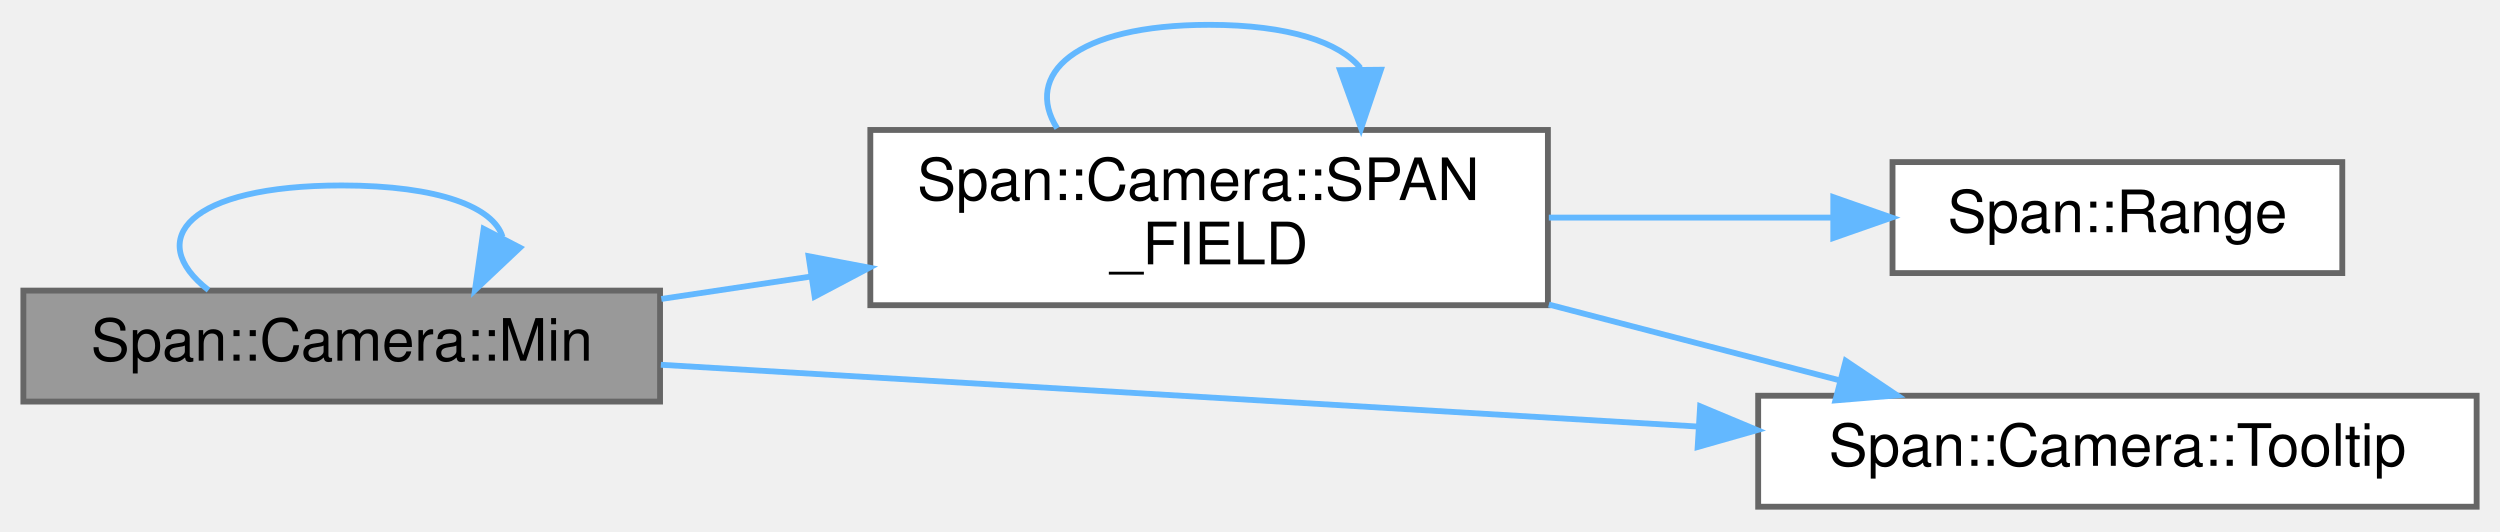
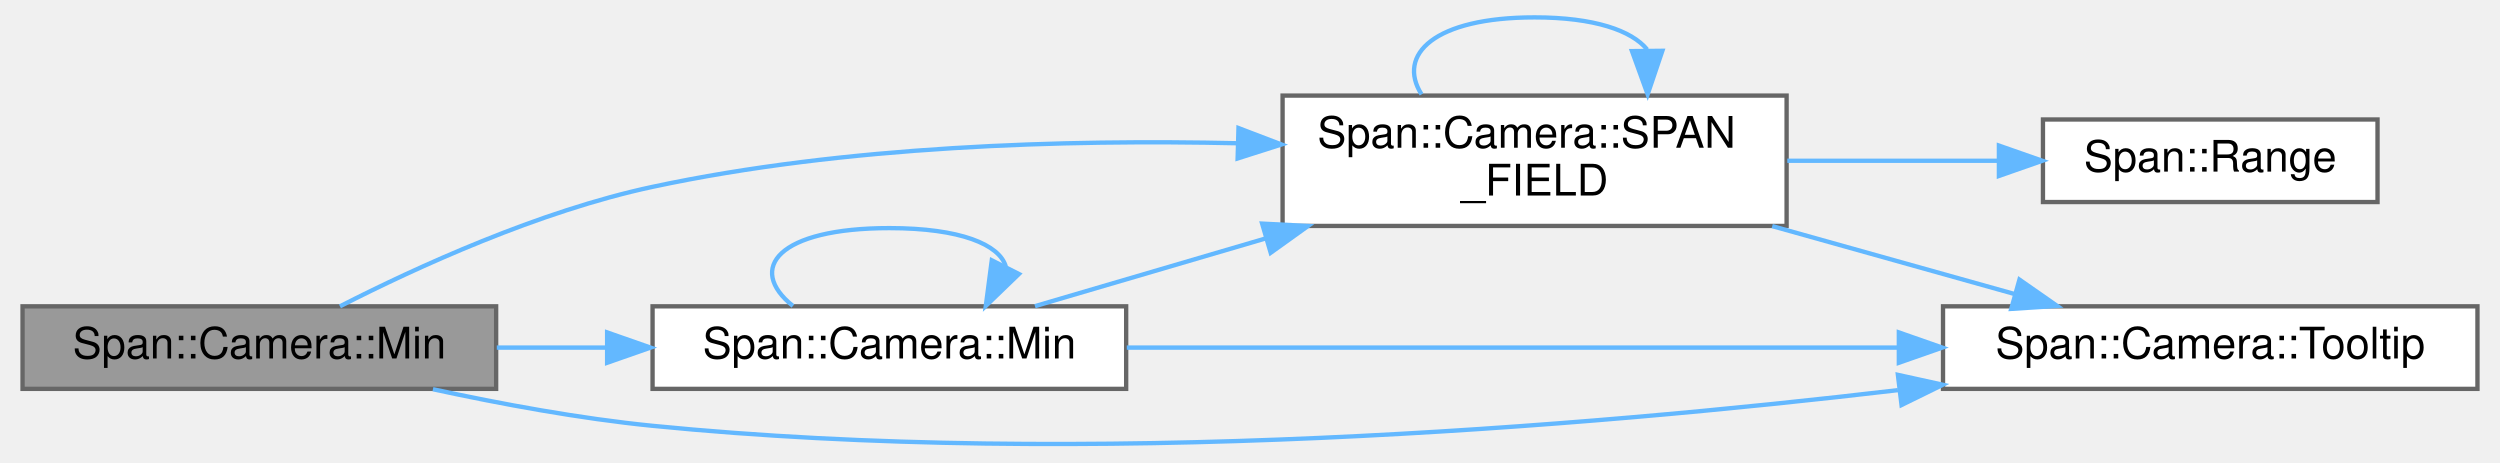
- <svg xmlns="http://www.w3.org/2000/svg" xmlns:xlink="http://www.w3.org/1999/xlink" width="428pt" height="91pt" viewBox="0.00 0.00 428.00 90.50">
-   <g id="graph0" class="graph" transform="scale(1 1) rotate(0) translate(4 86.5)">
+ <svg xmlns="http://www.w3.org/2000/svg" xmlns:xlink="http://www.w3.org/1999/xlink" width="573pt" height="106pt" viewBox="0.00 0.00 573.00 106.44">
+   <g id="graph0" class="graph" transform="scale(1 1) rotate(0) translate(4 102.44)">
    <g id="Node000001" class="node">
      <g id="a_Node000001">
        <a xlink:title=" ">
-           <polygon fill="#999999" stroke="#666666" points="109,-37 0,-37 0,-18 109,-18 109,-37" />
-           <text text-anchor="middle" x="54.5" y="-25" font-family="Helvetica,sans-Serif" font-size="10.00">Span::Camera::Min</text>
-         </a>
-       </g>
-     </g>
-     <g id="edge1_Node000001_Node000001" class="edge">
-       <g id="a_edge1_Node000001_Node000001">
-         <a xlink:title=" ">
-           <path fill="none" stroke="#63b8ff" d="M31.69,-37.08C20.59,-45.73 28.2,-55 54.5,-55 71.35,-55 80.53,-51.2 82.03,-46.19" />
-           <polygon fill="#63b8ff" stroke="#63b8ff" points="85.02,-44.35 77.31,-37.08 78.8,-47.57 85.02,-44.35" />
+           <polygon fill="#999999" stroke="#666666" points="109,-31.94 0,-31.94 0,-12.94 109,-12.94 109,-31.94" />
+           <text text-anchor="middle" x="54.5" y="-19.94" font-family="Helvetica,sans-Serif" font-size="10.00">Span::Camera::Min</text>
        </a>
      </g>
    </g>
    <g id="Node000002" class="node">
      <g id="a_Node000002">
-         <a xlink:href="structSpan_1_1Camera.html#a4121a760922b78eba0522813100b9cdf" target="_top" xlink:title=" ">
-           <polygon fill="white" stroke="#666666" points="261,-64.5 145,-64.5 145,-34.5 261,-34.5 261,-64.5" />
-           <text text-anchor="start" x="153" y="-52.5" font-family="Helvetica,sans-Serif" font-size="10.00">Span::Camera::SPAN</text>
-           <text text-anchor="middle" x="203" y="-41.5" font-family="Helvetica,sans-Serif" font-size="10.00">_FIELD</text>
+         <a xlink:href="structSpan_1_1Camera.html#a7d7398de74ff9dd2dfa791c508251062" target="_top" xlink:title=" ">
+           <polygon fill="white" stroke="#666666" points="254,-31.94 145,-31.94 145,-12.94 254,-12.94 254,-31.94" />
+           <text text-anchor="middle" x="199.5" y="-19.94" font-family="Helvetica,sans-Serif" font-size="10.00">Span::Camera::Min</text>
        </a>
      </g>
    </g>
-     <g id="edge2_Node000001_Node000002" class="edge">
-       <g id="a_edge2_Node000001_Node000002">
+     <g id="edge1_Node000001_Node000002" class="edge">
+       <g id="a_edge1_Node000001_Node000002">
        <a xlink:title=" ">
-           <path fill="none" stroke="#63b8ff" d="M109.22,-35.57C117.55,-36.82 126.25,-38.12 134.84,-39.41" />
-           <polygon fill="#63b8ff" stroke="#63b8ff" points="134.43,-42.89 144.84,-40.92 135.47,-35.97 134.43,-42.89" />
-         </a>
-       </g>
-     </g>
-     <g id="Node000004" class="node">
-       <g id="a_Node000004">
-         <a xlink:href="structSpan_1_1Camera.html#afd4d2d4c32cbc8dac8523952a600e37f" target="_top" xlink:title=" ">
-           <polygon fill="white" stroke="#666666" points="420,-19 297,-19 297,0 420,0 420,-19" />
-           <text text-anchor="middle" x="358.5" y="-7" font-family="Helvetica,sans-Serif" font-size="10.00">Span::Camera::Tooltip</text>
-         </a>
-       </g>
-     </g>
-     <g id="edge6_Node000001_Node000004" class="edge">
-       <g id="a_edge6_Node000001_Node000004">
-         <a xlink:title=" ">
-           <path fill="none" stroke="#63b8ff" d="M109.14,-24.3C158.59,-21.36 232.3,-16.96 286.59,-13.73" />
-           <polygon fill="#63b8ff" stroke="#63b8ff" points="287.06,-17.2 296.83,-13.12 286.64,-10.22 287.06,-17.2" />
-         </a>
-       </g>
-     </g>
-     <g id="edge4_Node000002_Node000002" class="edge">
-       <g id="a_edge4_Node000002_Node000002">
-         <a xlink:title=" ">
-           <path fill="none" stroke="#63b8ff" d="M176.98,-64.78C171.2,-73.91 179.88,-82.5 203,-82.5 216.73,-82.5 225.37,-79.47 228.91,-75.1" />
-           <polygon fill="#63b8ff" stroke="#63b8ff" points="232.41,-74.81 229.02,-64.78 225.41,-74.74 232.41,-74.81" />
+           <path fill="none" stroke="#63b8ff" d="M109.15,-22.44C117.38,-22.44 125.94,-22.44 134.37,-22.44" />
+           <polygon fill="#63b8ff" stroke="#63b8ff" points="134.54,-25.94 144.54,-22.44 134.54,-18.94 134.54,-25.94" />
        </a>
      </g>
    </g>
    <g id="Node000003" class="node">
      <g id="a_Node000003">
-         <a xlink:href="namespaceSpan.html#a32a1ef503ab803ad2c45c621d77445a0" target="_top" xlink:title="変数をスライダーで編集できるようにします。">
-           <polygon fill="white" stroke="#666666" points="397,-59 320,-59 320,-40 397,-40 397,-59" />
-           <text text-anchor="middle" x="358.5" y="-47" font-family="Helvetica,sans-Serif" font-size="10.00">Span::Range</text>
+         <a xlink:href="structSpan_1_1Camera.html#a3a5c903ea1474553e923ceebe57651f2" target="_top" xlink:title=" ">
+           <polygon fill="white" stroke="#666666" points="406,-80.44 290,-80.44 290,-50.44 406,-50.44 406,-80.44" />
+           <text text-anchor="start" x="298" y="-68.44" font-family="Helvetica,sans-Serif" font-size="10.00">Span::Camera::SPAN</text>
+           <text text-anchor="middle" x="348" y="-57.44" font-family="Helvetica,sans-Serif" font-size="10.00">_FIELD</text>
+         </a>
+       </g>
+     </g>
+     <g id="edge8_Node000001_Node000003" class="edge">
+       <g id="a_edge8_Node000001_Node000003">
+         <a xlink:title=" ">
+           <path fill="none" stroke="#63b8ff" d="M73.05,-31.94C90.66,-40.93 118.86,-53.85 145,-59.44 189.18,-68.9 240.04,-70.36 279.67,-69.47" />
+           <polygon fill="#63b8ff" stroke="#63b8ff" points="279.85,-72.97 289.75,-69.19 279.65,-65.97 279.85,-72.97" />
+         </a>
+       </g>
+     </g>
+     <g id="Node000005" class="node">
+       <g id="a_Node000005">
+         <a xlink:href="structSpan_1_1Camera.html#a3d41ffd6deefa357ade96ed3627eba4e" target="_top" xlink:title=" ">
+           <polygon fill="white" stroke="#666666" points="565,-31.94 442,-31.94 442,-12.94 565,-12.94 565,-31.94" />
+           <text text-anchor="middle" x="503.5" y="-19.94" font-family="Helvetica,sans-Serif" font-size="10.00">Span::Camera::Tooltip</text>
+         </a>
+       </g>
+     </g>
+     <g id="edge9_Node000001_Node000005" class="edge">
+       <g id="a_edge9_Node000001_Node000005">
+         <a xlink:title=" ">
+           <path fill="none" stroke="#63b8ff" d="M94.45,-12.86C110.06,-9.48 128.28,-6.1 145,-4.44 244.17,5.43 359.38,-4.13 431.62,-12.65" />
+           <polygon fill="#63b8ff" stroke="#63b8ff" points="431.61,-16.17 441.96,-13.89 432.45,-9.22 431.61,-16.17" />
+         </a>
+       </g>
+     </g>
+     <g id="edge2_Node000002_Node000002" class="edge">
+       <g id="a_edge2_Node000002_Node000002">
+         <a xlink:title=" ">
+           <path fill="none" stroke="#63b8ff" d="M177.31,-32.02C166.51,-40.67 173.91,-49.94 199.5,-49.94 215.9,-49.94 224.82,-46.14 226.29,-41.13" />
+           <polygon fill="#63b8ff" stroke="#63b8ff" points="229.32,-39.38 221.69,-32.02 223.07,-42.53 229.32,-39.38" />
        </a>
      </g>
    </g>
    <g id="edge3_Node000002_Node000003" class="edge">
      <g id="a_edge3_Node000002_Node000003">
        <a xlink:title=" ">
-           <path fill="none" stroke="#63b8ff" d="M261.16,-49.5C277.09,-49.5 294.22,-49.5 309.56,-49.5" />
-           <polygon fill="#63b8ff" stroke="#63b8ff" points="309.86,-53 319.86,-49.5 309.86,-46 309.86,-53" />
+           <path fill="none" stroke="#63b8ff" d="M233.01,-31.98C248.66,-36.58 267.95,-42.24 286.18,-47.59" />
+           <polygon fill="#63b8ff" stroke="#63b8ff" points="285.29,-50.98 295.87,-50.43 287.26,-44.26 285.29,-50.98" />
        </a>
      </g>
    </g>
-     <g id="edge5_Node000002_Node000004" class="edge">
-       <g id="a_edge5_Node000002_Node000004">
+     <g id="edge7_Node000002_Node000005" class="edge">
+       <g id="a_edge7_Node000002_Node000005">
        <a xlink:title=" ">
-           <path fill="none" stroke="#63b8ff" d="M261.16,-34.61C277.52,-30.34 295.15,-25.75 310.81,-21.67" />
-           <polygon fill="#63b8ff" stroke="#63b8ff" points="311.98,-24.98 320.78,-19.07 310.22,-18.2 311.98,-24.98" />
+           <path fill="none" stroke="#63b8ff" d="M254.14,-22.44C303.59,-22.44 377.3,-22.44 431.59,-22.44" />
+           <polygon fill="#63b8ff" stroke="#63b8ff" points="431.83,-25.94 441.83,-22.44 431.83,-18.94 431.83,-25.94" />
+         </a>
+       </g>
+     </g>
+     <g id="edge5_Node000003_Node000003" class="edge">
+       <g id="a_edge5_Node000003_Node000003">
+         <a xlink:title=" ">
+           <path fill="none" stroke="#63b8ff" d="M321.98,-80.72C316.2,-89.85 324.88,-98.44 348,-98.44 361.73,-98.44 370.37,-95.41 373.91,-91.04" />
+           <polygon fill="#63b8ff" stroke="#63b8ff" points="377.41,-90.75 374.02,-80.72 370.41,-90.68 377.41,-90.75" />
+         </a>
+       </g>
+     </g>
+     <g id="Node000004" class="node">
+       <g id="a_Node000004">
+         <a xlink:href="namespaceSpan.html#a32a1ef503ab803ad2c45c621d77445a0" target="_top" xlink:title="変数をスライダーで編集できるようにします。">
+           <polygon fill="white" stroke="#666666" points="542,-74.94 465,-74.94 465,-55.94 542,-55.94 542,-74.94" />
+           <text text-anchor="middle" x="503.5" y="-62.94" font-family="Helvetica,sans-Serif" font-size="10.00">Span::Range</text>
+         </a>
+       </g>
+     </g>
+     <g id="edge4_Node000003_Node000004" class="edge">
+       <g id="a_edge4_Node000003_Node000004">
+         <a xlink:title=" ">
+           <path fill="none" stroke="#63b8ff" d="M406.16,-65.44C422.09,-65.44 439.22,-65.44 454.56,-65.44" />
+           <polygon fill="#63b8ff" stroke="#63b8ff" points="454.86,-68.94 464.86,-65.44 454.86,-61.94 454.86,-68.94" />
+         </a>
+       </g>
+     </g>
+     <g id="edge6_Node000003_Node000005" class="edge">
+       <g id="a_edge6_Node000003_Node000005">
+         <a xlink:title=" ">
+           <path fill="none" stroke="#63b8ff" d="M402.69,-50.4C420.9,-45.3 441.02,-39.66 458.4,-34.79" />
+           <polygon fill="#63b8ff" stroke="#63b8ff" points="459.59,-38.09 468.28,-32.03 457.7,-31.35 459.59,-38.09" />
        </a>
      </g>
    </g>
  </g>
</svg>
